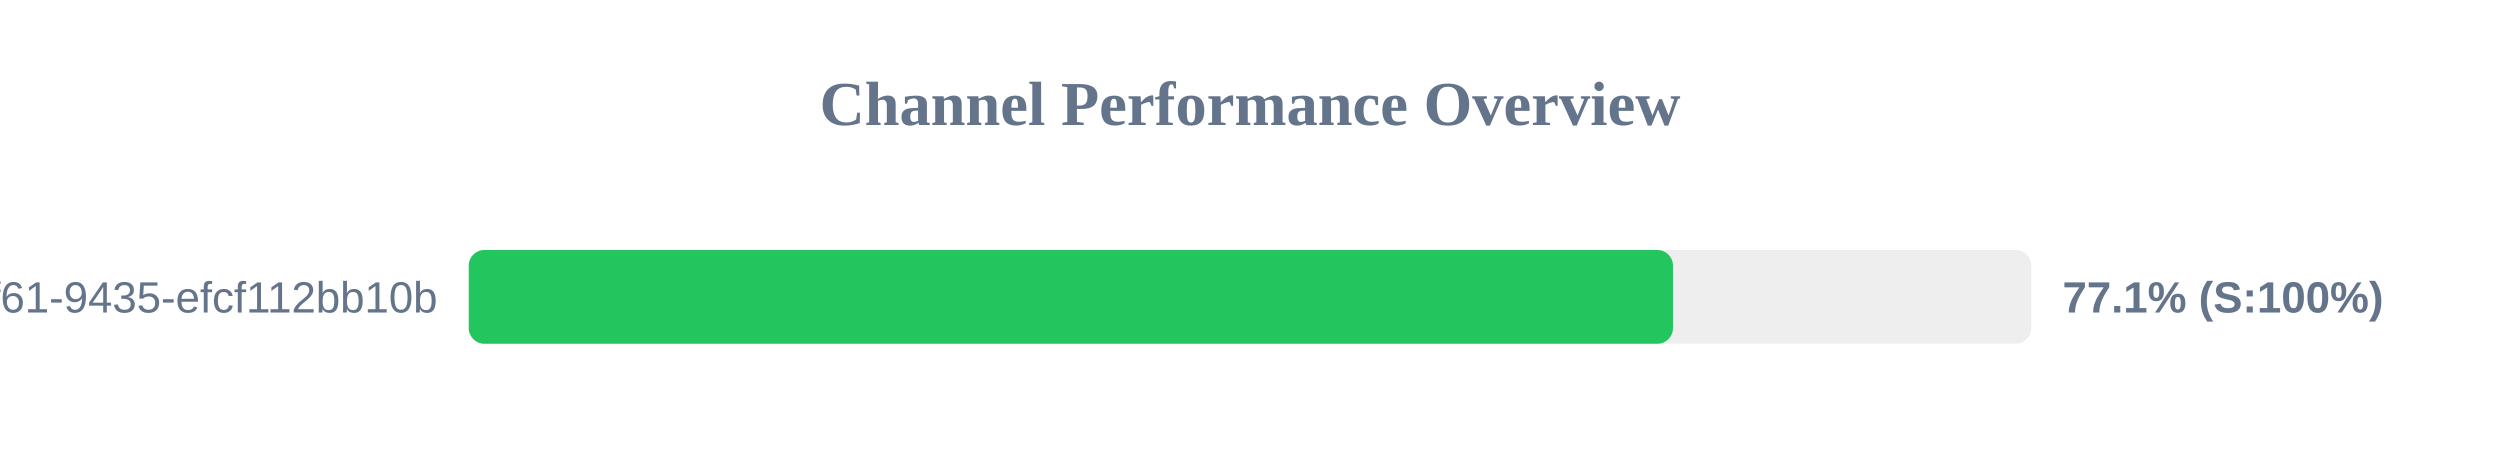
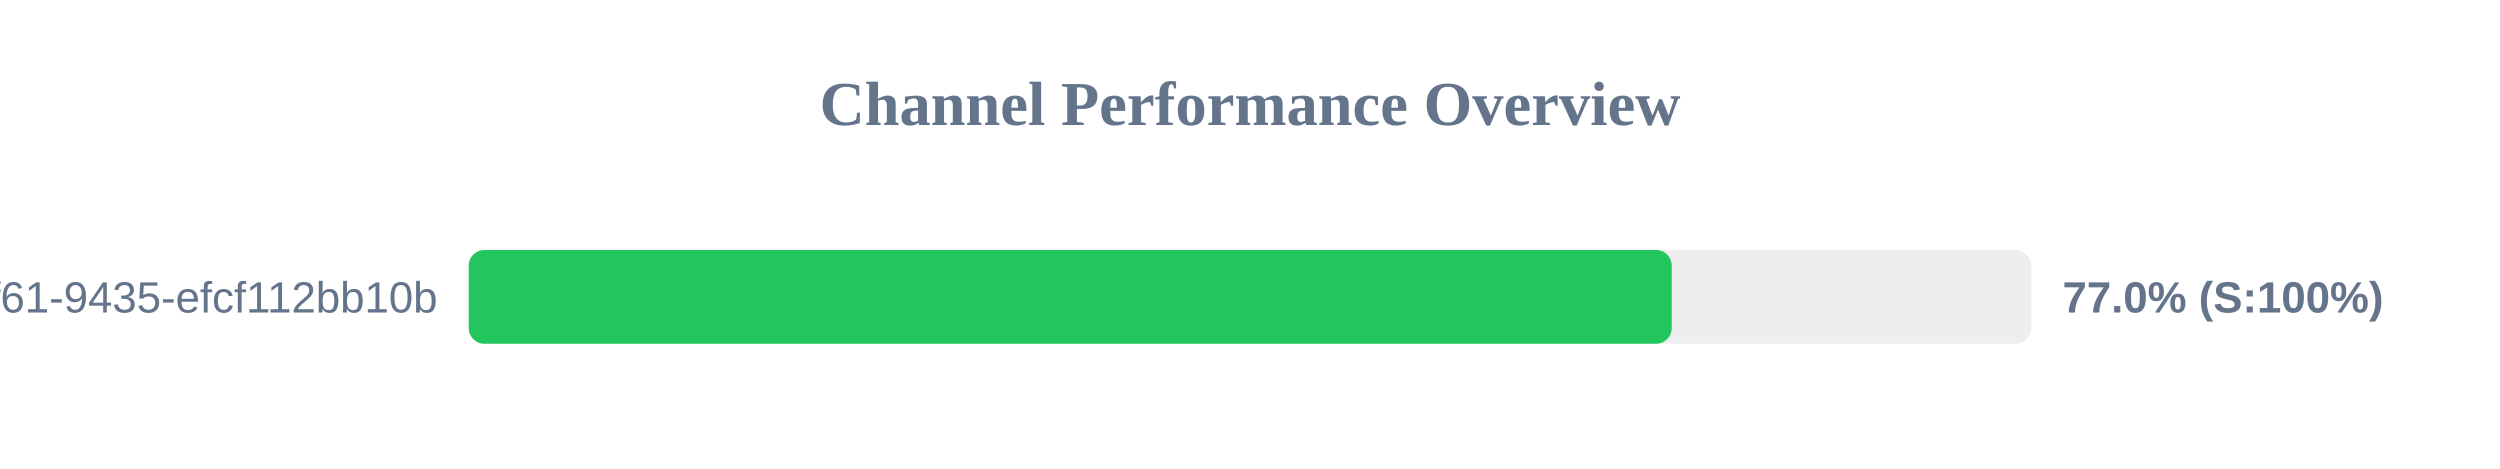
<svg xmlns="http://www.w3.org/2000/svg" width="800" height="150" version="1.1">
  <style>
        .row { font: 14px Arial; fill: #64748b; }
        .score { font: bold 14px Arial; fill: #64748b; }
    </style>
  <text x="400" y="40" text-anchor="middle" font-size="20px" font-weight="bold" fill="#64748b">Channel Performance Overview</text>
  <rect x="150" y="80" width="500" height="30" fill="#eee" rx="5" />
-   <rect x="150" y="80" width="385.35" height="30" fill="#22c55e" rx="5" />
+   <rect x="150" y="80" width="384.95" height="30" fill="#22c55e" rx="5" />
  <text x="140" y="100" text-anchor="end" class="row">?uuid=07c122ad-50b2-4f61-9435-efcf112bb10b</text>
-   <text x="660" y="100" text-anchor="start" class="score">77.1% (S:100%)</text>
+   <text x="660" y="100" text-anchor="start" class="score">77.0% (S:100%)</text>
</svg>
